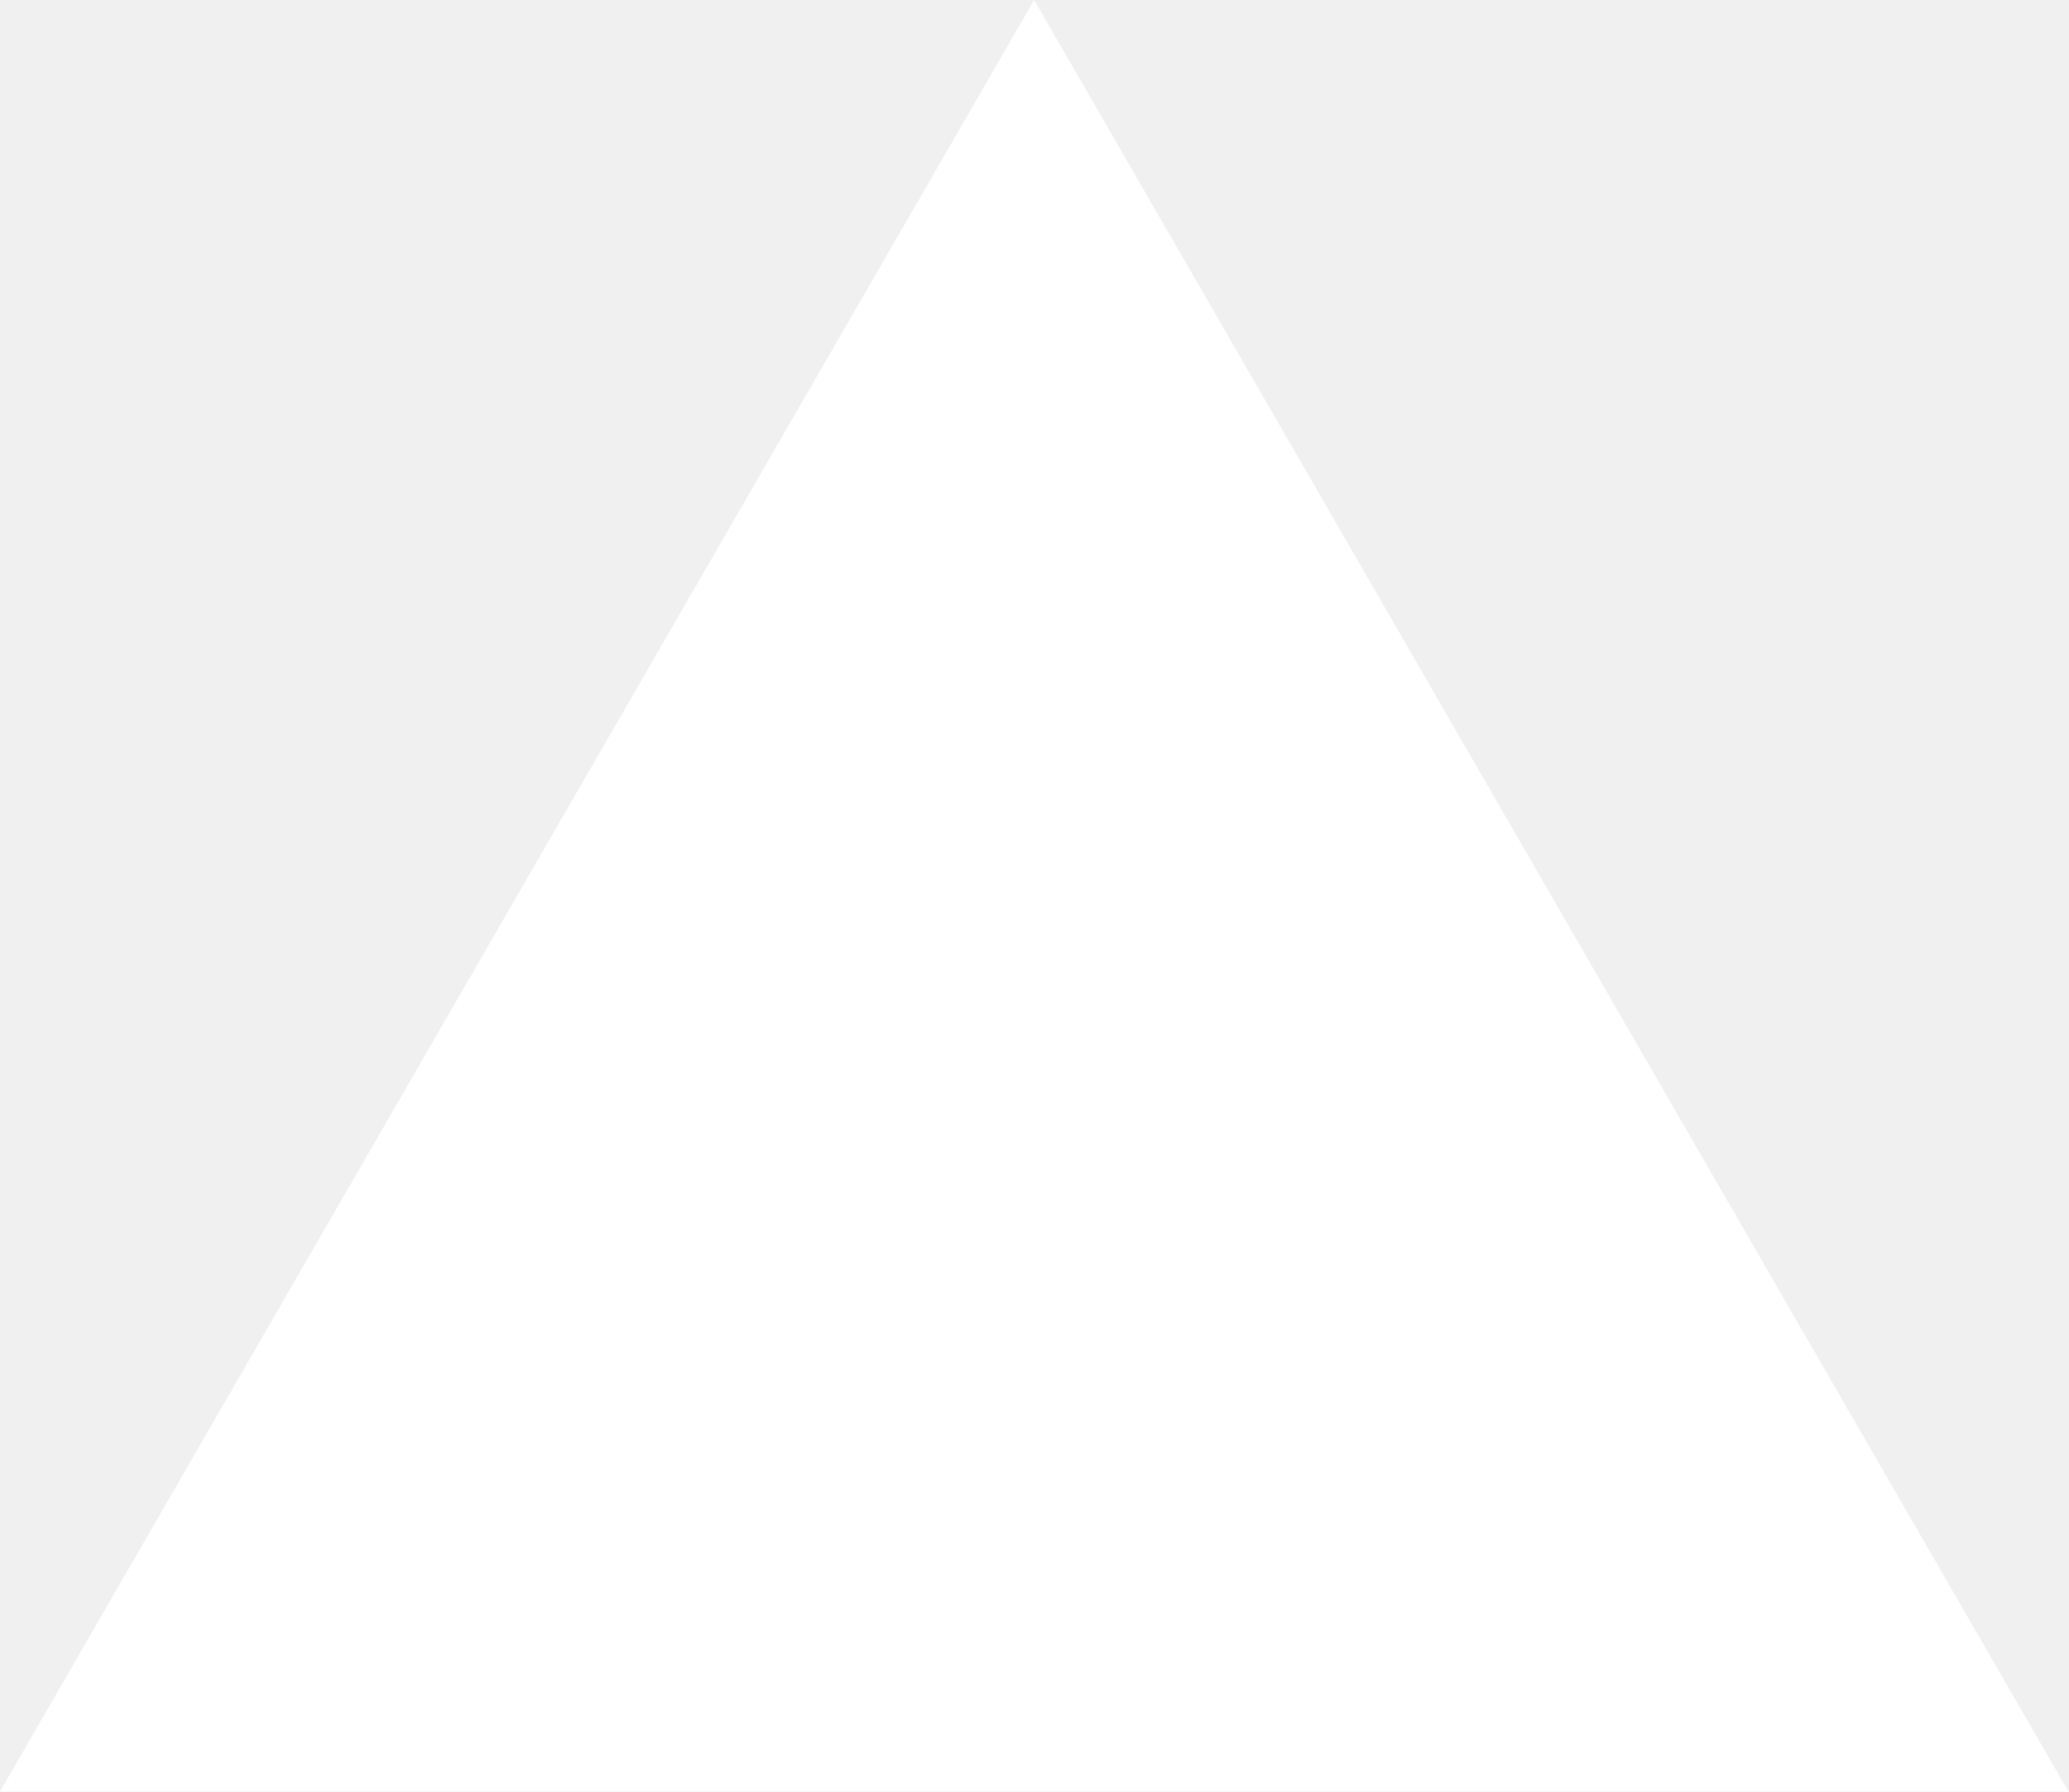
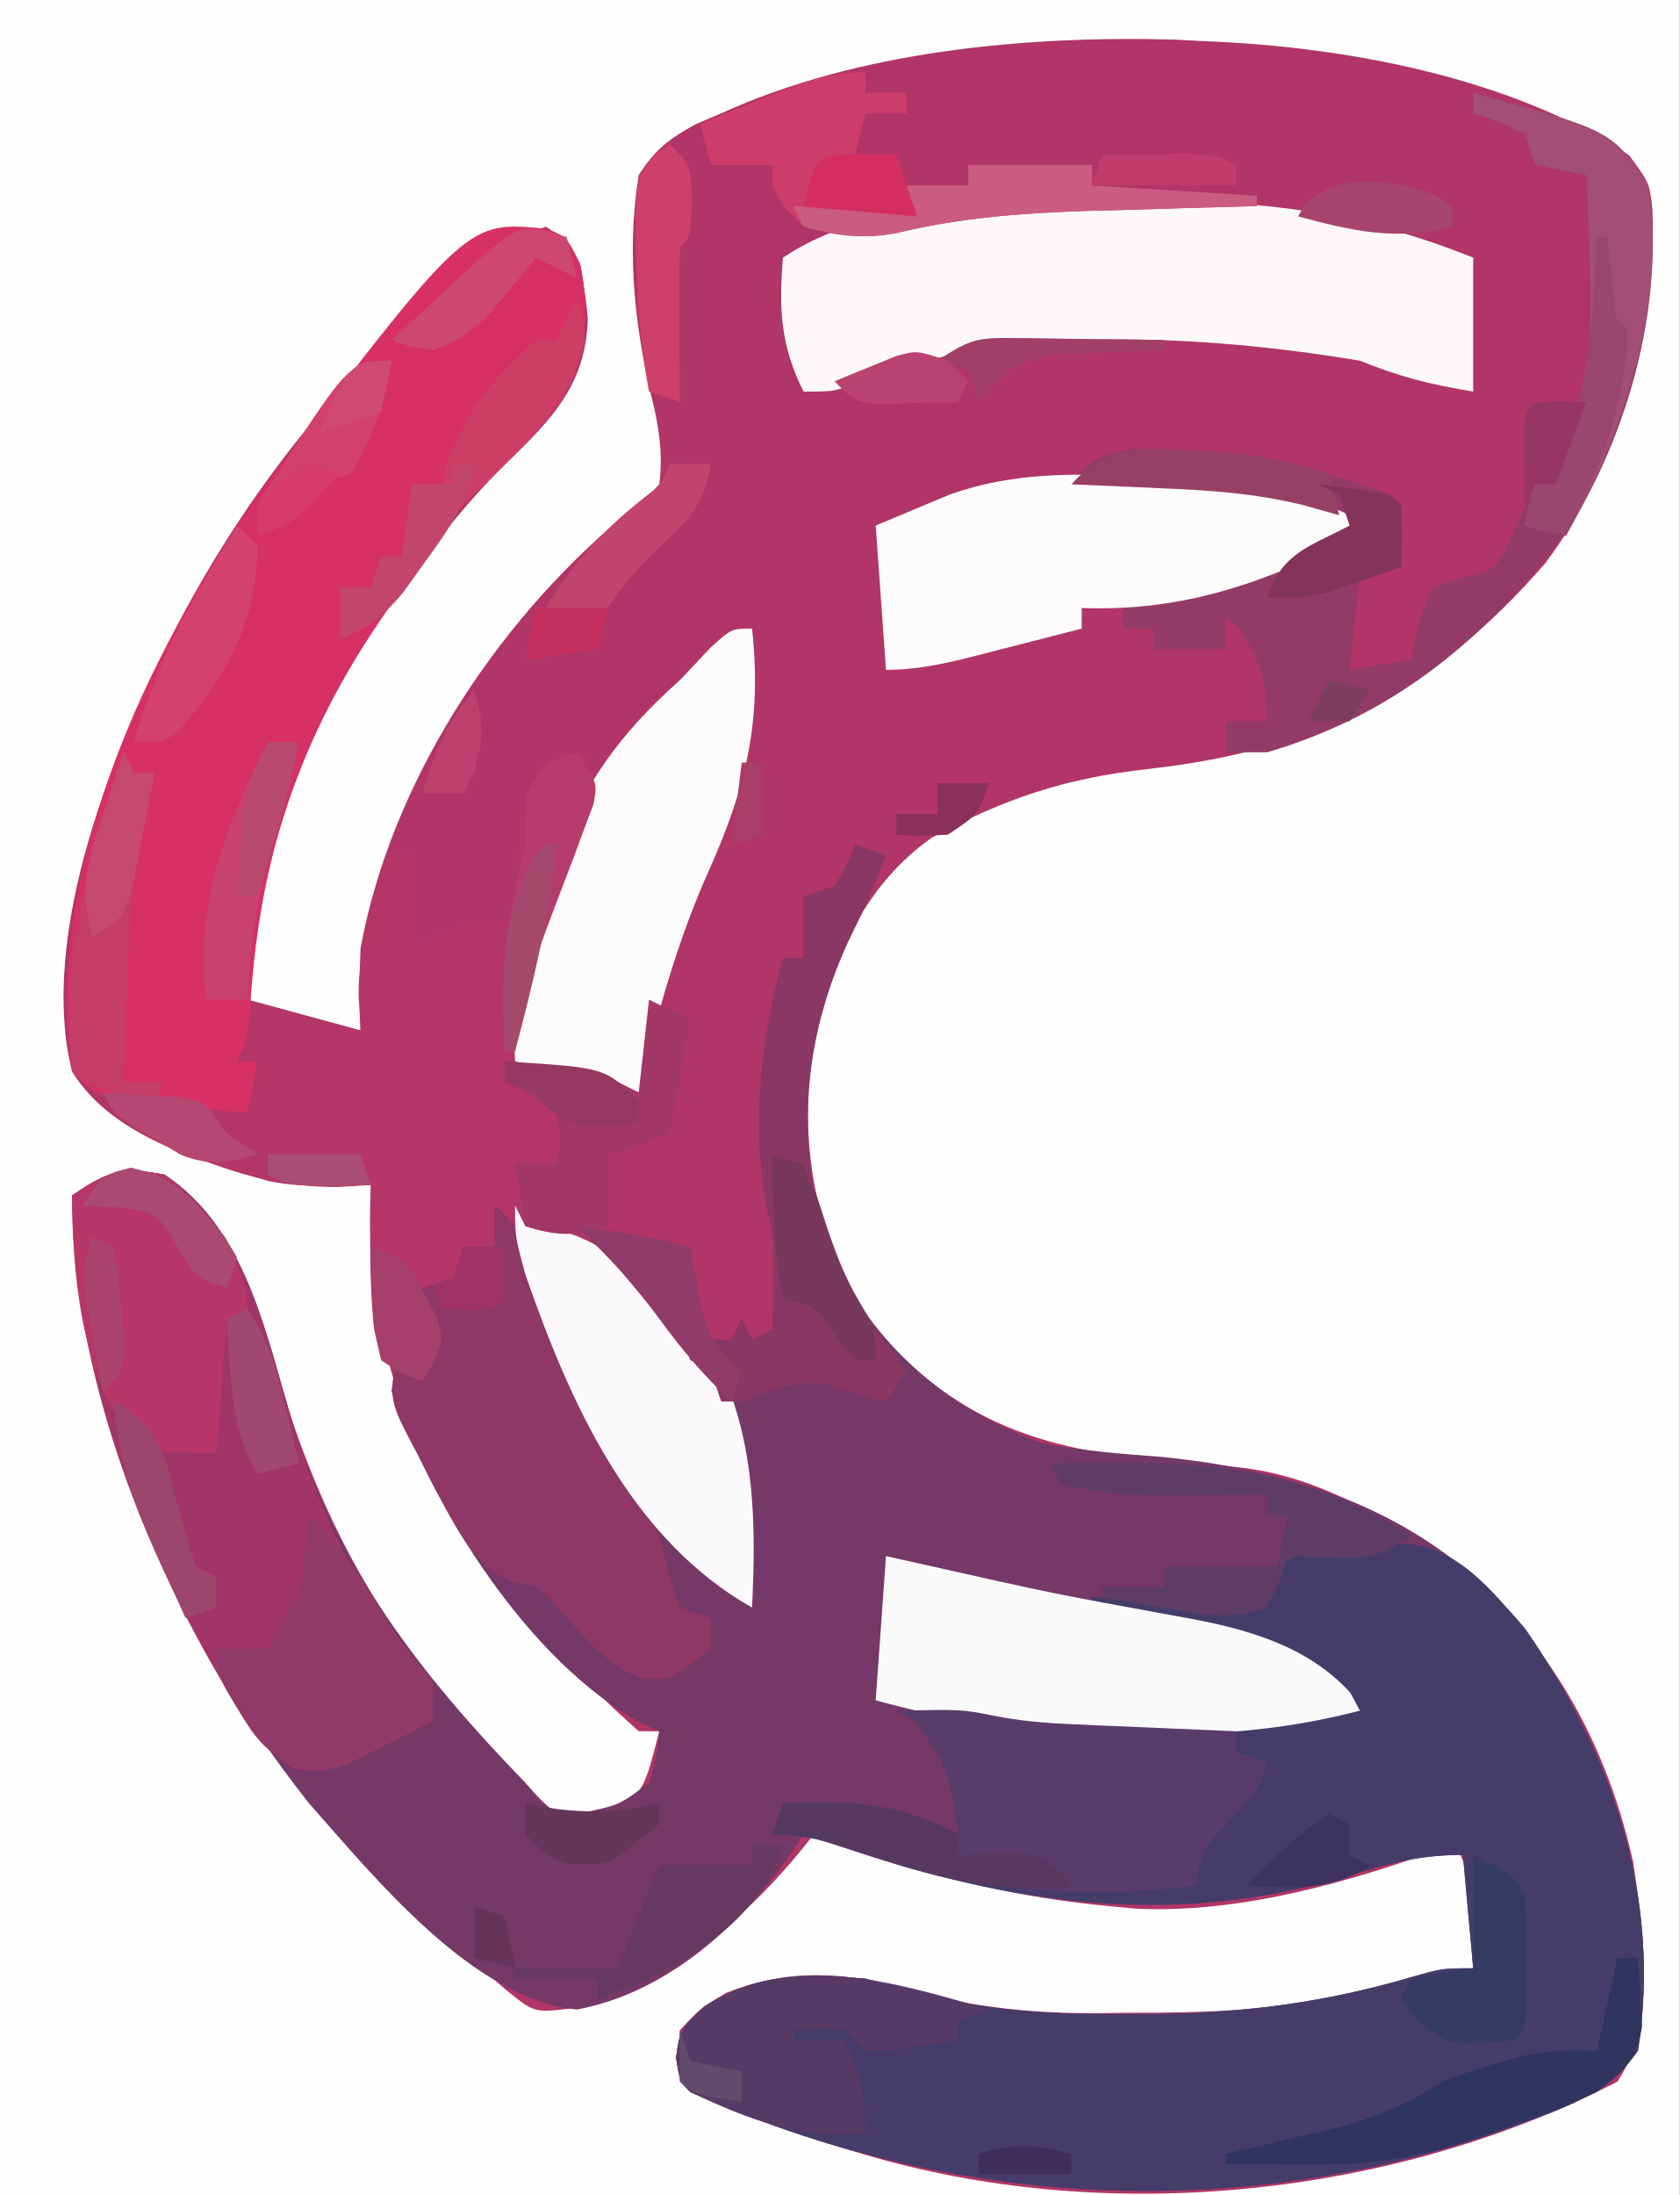
- <svg xmlns="http://www.w3.org/2000/svg" fill="none" viewBox="0 0 1155 1000">
-   <path d="m577.3 0 577.4 1000H0z" fill="#fff" />
+ <svg xmlns="http://www.w3.org/2000/svg" version="1.1" width="163" height="213">
+   <path d="M0 0 C53.79 0 107.58 0 163 0 C163 70.29 163 140.58 163 213 C109.21 213 55.42 213 0 213 C0 142.71 0 72.42 0 0 Z " fill="#B13566" transform="translate(0,0)" />
+   <path d="M0 0 C53.79 0 107.58 0 163 0 C163 70.29 163 140.58 163 213 C109.21 213 55.42 213 0 213 C0 142.71 0 72.42 0 0 Z M70 11 C69.176 11.351 68.353 11.701 67.504 12.062 C64.918 13.496 63.591 14.495 62 17 C60.743 24.641 61.675 32.38 63.562 39.852 C64.079 42.386 64.314 44.422 64 47 C62.453 48.676 62.453 48.676 60.25 50.312 C47.982 60.646 37.94 76.037 35 92 C34.935 93.415 34.914 94.833 34.938 96.25 C34.958 97.487 34.979 98.725 35 100 C31.37 99.01 27.74 98.02 24 97 C25.195 81.617 30.43 68.13 40 56 C40.739 54.962 40.739 54.962 41.492 53.902 C44.122 50.214 46.902 47.061 50.188 43.938 C54.161 40.032 56.91 36.733 57.051 30.891 C56.794 27.766 56.387 25.495 54.438 23 C53.963 22.67 53.489 22.34 53 22 C48.531 23.43 45.535 25.888 42.188 29.062 C41.661 29.557 41.134 30.052 40.591 30.561 C31.892 38.816 25.109 47.71 19 58 C18.442 58.933 17.884 59.867 17.309 60.828 C11.02 72.322 3.668 90.713 7 104 C10.915 110.289 19.274 112.603 26.035 114.602 C28.16 115.032 30.084 115.099 32.25 115.062 C34.106 115.032 34.106 115.032 36 115 C35.977 115.606 35.954 116.212 35.93 116.836 C35.525 135.604 43.828 149.045 56.281 162.457 C59.044 165.332 59.044 165.332 62 168 C62.66 168 63.32 168 64 168 C62.538 173.606 62.538 173.606 60.125 175.375 C58 176 58 176 54 176 C52.135 174.402 50.627 172.825 49 171 C47.991 169.96 47.991 169.96 46.961 168.898 C36.997 158.387 30.96 147.047 26.898 133.262 C23.622 122.289 23.622 122.289 16 114 C11.763 113.185 10.599 113.6 7 116 C9.557 148.326 24.816 172.084 49 193 C51.833 195.301 51.833 195.301 55.125 194.938 C65.199 192.5 72.755 186.02 79 178 C80.381 178.507 80.381 178.507 81.789 179.023 C90.461 182.114 98.78 184.171 108 185 C108.775 185.072 109.549 185.144 110.348 185.219 C120.644 185.681 131.441 182.522 141 179 C142.74 180.74 142.372 183.194 142.562 185.562 C142.646 186.574 142.73 187.586 142.816 188.629 C142.877 189.411 142.938 190.194 143 191 C139.667 191.667 136.333 192.333 133 193 C132.303 193.167 131.606 193.334 130.887 193.506 C123.776 195.119 116.899 195.333 109.625 195.312 C108.483 195.329 107.341 195.345 106.164 195.361 C99.303 195.365 93.262 194.608 86.671 192.682 C81.008 191.236 75.934 191.24 70.5 193.375 C67.956 194.906 67.956 194.906 66 197 C65.833 199.584 65.833 199.584 66 202 C71.343 205.069 76.74 206.963 82.625 208.688 C83.353 208.902 84.081 209.116 84.832 209.337 C108.113 215.986 135.444 213.104 157 202 C160.863 196.205 159.489 187.436 158.535 180.73 C155.728 168.058 149.143 156.75 138.115 149.698 C132.06 145.965 126.763 142.975 119.613 142.324 C118.592 142.218 117.57 142.112 116.518 142.002 C114.401 141.794 112.284 141.596 110.166 141.408 C99.507 140.265 91.518 136.855 84.695 128.43 C78.68 119.808 77.509 110.276 79 100 C81.055 92.68 84.082 85.734 90.48 81.27 C97.565 77.456 103.508 75.49 111.473 74.621 C127.85 72.772 139.174 67.115 149.957 54.699 C157.148 45.198 160.842 32.219 160.398 20.344 C160.116 17.761 160.116 17.761 158.125 15.062 C146.688 7.514 130.58 4.521 117 4 C116.019 3.948 115.038 3.897 114.027 3.844 C99.584 3.438 83.239 4.957 70 11 Z " fill="#FEFEFE" transform="translate(0,0)" />
+   <path d="M0 0 C0.99 0.33 1.98 0.66 3 1 C2.004 3.584 0.961 6.077 -0.289 8.551 C-5.014 18.318 -6.108 29.033 -2.5 39.438 C1.917 48.612 8.523 54.449 18 58 C21.9 58.778 25.788 59.081 29.75 59.375 C43.618 60.773 55.721 64.954 65 76 C73.47 88.213 78.294 101.973 76 117 C73.186 121.025 69.173 122.458 64.688 124.062 C63.616 124.447 63.616 124.447 62.523 124.838 C36.657 133.816 8.895 132.161 -16 121 C-17 120 -17 120 -17.375 117.688 C-17 115 -17 115 -14.688 112.75 C-9.577 109.423 -4.908 109.562 1 110 C2.852 110.455 4.693 110.954 6.523 111.488 C13.135 113.198 19.382 113.496 26.188 113.438 C27.36 113.434 28.532 113.431 29.74 113.428 C38.162 113.293 45.867 112.237 53.938 109.875 C57 109 57 109 60 109 C59.67 105.37 59.34 101.74 59 98 C54.904 98 52.085 98.751 48.188 99.938 C29.737 105.551 12.842 102.071 -5 96 C-5.476 96.744 -5.476 96.744 -5.961 97.504 C-10.894 104.686 -18.163 111.356 -27 113 C-37.078 112.043 -46.61 100.199 -53 93 C-66.781 75.589 -74.25 56.133 -76 34 C-72.401 31.6 -71.237 31.185 -67 32 C-59.086 37.276 -57.228 47.391 -54.635 55.937 C-50.279 70.093 -42.15 80.527 -32 91 C-31.459 91.612 -30.917 92.225 -30.359 92.855 C-28.912 94.341 -28.912 94.341 -26 93.812 C-22.851 93.13 -22.851 93.13 -20 91 C-19.27 88.437 -19.27 88.437 -19 86 C-19.857 85.629 -19.857 85.629 -20.73 85.25 C-31.819 79.143 -40.785 64.591 -45 53 C-44.656 50.648 -44.656 50.648 -44 49 C-43.34 49.66 -42.68 50.32 -42 51 C-42 49.68 -42 48.36 -42 47 C-42 45.68 -42 44.36 -42 43 C-41.01 42.67 -40.02 42.34 -39 42 C-38.67 41.01 -38.34 40.02 -38 39 C-37.01 39 -36.02 39 -35 39 C-34.67 37.68 -34.34 36.36 -34 35 C-33.227 36.733 -33.227 36.733 -32.438 38.5 C-32.071 39.315 -31.705 40.129 -31.328 40.969 C-30.328 43.251 -29.365 45.538 -28.422 47.844 C-24.32 57.753 -20.088 66.666 -11 73 C-10.602 65.385 -10.922 58.087 -14 51 C-15.91 48.855 -15.91 48.855 -18 47 C-19.667 45 -21.333 43 -23 41 C-24.315 39.649 -25.642 38.308 -27 37 C-23.252 37.505 -19.674 38.082 -16 39 C-15.505 43.455 -15.505 43.455 -15 48 C-14.01 48 -13.02 48 -12 48 C-11.505 47.01 -11.505 47.01 -11 46 C-10.67 46.66 -10.34 47.32 -10 48 C-9.34 47.67 -8.68 47.34 -8 47 C-7.973 45.604 -7.953 44.208 -7.938 42.812 C-7.926 42.035 -7.914 41.258 -7.902 40.457 C-7.934 37.992 -7.934 37.992 -8.492 35.59 C-10.105 27.364 -9.172 19.01 -7 11 C-6.34 11 -5.68 11 -5 11 C-5 9.02 -5 7.04 -5 5 C-4.01 4.67 -3.02 4.34 -2 4 C-0.791 2 -0.791 2 0 0 Z " fill="#753867" transform="translate(83,82)" />
+   <path d="M0 0 C1.891 0.773 1.891 0.773 3.203 3.398 C4.233 8.453 3.783 12.064 1.391 16.648 C-0.621 19.416 -3.034 21.706 -5.484 24.086 C-9.789 28.299 -12.991 32.644 -16.109 37.773 C-16.612 38.543 -17.115 39.313 -17.633 40.105 C-24.6 51.052 -27.823 61.962 -29.109 74.773 C-25.479 75.763 -21.849 76.753 -18.109 77.773 C-18.171 76.639 -18.233 75.505 -18.297 74.336 C-18.323 69.435 -16.869 65.299 -15.109 60.773 C-14.449 60.773 -13.789 60.773 -13.109 60.773 C-13.109 63.743 -13.109 66.713 -13.109 69.773 C-12.016 69.258 -10.923 68.742 -9.797 68.211 C-6.109 66.773 -6.109 66.773 -3.109 67.773 C-3.06 66.87 -3.011 65.966 -2.961 65.035 C-2.886 63.856 -2.811 62.676 -2.734 61.461 C-2.665 60.289 -2.595 59.117 -2.523 57.91 C-2.109 54.773 -2.109 54.773 -0.109 51.773 C2.016 51.086 2.016 51.086 3.891 50.773 C3.891 51.433 3.891 52.093 3.891 52.773 C4.551 52.773 5.211 52.773 5.891 52.773 C6.117 52.222 6.344 51.67 6.578 51.102 C8.278 48.087 10.439 45.961 12.891 43.523 C13.777 42.631 14.664 41.739 15.578 40.82 C17.891 38.773 17.891 38.773 19.891 38.773 C20.876 47.767 19.297 54.232 15.677 62.294 C12.539 69.322 10.706 76.294 8.891 83.773 C4.601 82.783 0.311 81.793 -4.109 80.773 C-4.109 81.433 -4.109 82.093 -4.109 82.773 C-3.491 82.856 -2.872 82.938 -2.234 83.023 C-0.109 83.773 -0.109 83.773 1.203 85.648 C1.891 87.773 1.891 87.773 0.891 90.773 C-0.429 90.773 -1.749 90.773 -3.109 90.773 C-2.779 92.753 -2.449 94.733 -2.109 96.773 C-0.872 96.804 -0.872 96.804 0.391 96.836 C5.36 98.167 8.455 101.012 11.891 104.773 C13.203 107.648 13.203 107.648 13.891 109.773 C14.881 110.103 15.871 110.433 16.891 110.773 C20.22 118.077 20.261 125.905 19.891 133.773 C6.433 126.139 0.431 109.873 -4.109 95.773 C-4.604 97.258 -4.604 97.258 -5.109 98.773 C-6.099 98.773 -7.089 98.773 -8.109 98.773 C-8.604 100.753 -8.604 100.753 -9.109 102.773 C-10.099 102.773 -11.089 102.773 -12.109 102.773 C-11.449 105.083 -10.789 107.393 -10.109 109.773 C-11.099 110.433 -12.089 111.093 -13.109 111.773 C-16.109 109.773 -16.109 109.773 -16.797 106.773 C-17.289 102.121 -17.194 97.445 -17.109 92.773 C-18.223 92.835 -19.337 92.897 -20.484 92.961 C-29.805 92.928 -37.588 89.093 -44.797 83.453 C-47.551 79.928 -46.786 75.184 -46.407 70.925 C-42.646 43.708 -26.683 18.32 -5.172 1.523 C-2.109 -0.227 -2.109 -0.227 0 0 Z " fill="#B33667" transform="translate(53.10938,22.22656)" />
+   <path d="M0 0 C5.091 0.425 8.258 4.551 11.48 8.207 C19.982 20.377 24.769 34.214 22.48 49.207 C19.667 53.232 15.653 54.665 11.168 56.27 C10.454 56.526 9.739 56.782 9.003 57.045 C-16.863 66.023 -44.625 64.368 -69.52 53.207 C-70.52 52.207 -70.52 52.207 -70.895 49.895 C-70.52 47.207 -70.52 47.207 -68.207 44.957 C-63.097 41.63 -58.427 41.769 -52.52 42.207 C-50.668 42.662 -48.826 43.161 -46.996 43.695 C-40.384 45.405 -34.138 45.703 -27.332 45.645 C-26.16 45.641 -24.987 45.638 -23.779 45.635 C-15.358 45.501 -7.652 44.444 0.418 42.082 C3.48 41.207 3.48 41.207 6.48 41.207 C6.15 37.577 5.82 33.947 5.48 30.207 C1.385 30.207 -1.434 30.958 -5.332 32.145 C-21.728 37.133 -37.206 35.302 -53.278 29.884 C-56.164 28.912 -58.448 28.207 -61.52 28.207 C-61.19 27.217 -60.86 26.227 -60.52 25.207 C-54.002 24.853 -49.344 25.168 -43.52 28.207 C-44.323 22.082 -44.323 22.082 -47.645 17.145 C-48.573 16.68 -48.573 16.68 -49.52 16.207 C-43.128 16.082 -43.128 16.082 -40.122 16.7 C-35.367 17.626 -30.537 17.392 -25.707 17.395 C-24.652 17.407 -23.597 17.419 -22.51 17.432 C-16.481 17.443 -11.291 16.969 -5.52 15.207 C-12.436 8.737 -21.474 7.644 -30.52 6.207 C-30.52 5.877 -30.52 5.547 -30.52 5.207 C-25.062 5.096 -19.904 5.29 -14.52 6.207 C-14.21 5.403 -13.901 4.598 -13.582 3.77 C-11.216 0.829 -10.72 0.787 -7.145 0.395 C-4.758 0.243 -2.384 0.196 0 0 Z " fill="#463C6A" transform="translate(136.5195,149.793)" />
+   <path d="M0 0 C1.891 0.773 1.891 0.773 3.203 3.398 C4.233 8.453 3.783 12.064 1.391 16.648 C-0.621 19.416 -3.034 21.706 -5.484 24.086 C-9.789 28.299 -12.991 32.644 -16.109 37.773 C-16.612 38.543 -17.115 39.313 -17.633 40.105 C-24.822 51.4 -28.059 62.449 -28.828 75.656 C-29.109 78.773 -29.109 78.773 -30.109 80.773 C-29.449 80.773 -28.789 80.773 -28.109 80.773 C-28.439 82.423 -28.769 84.073 -29.109 85.773 C-43.335 84.548 -43.335 84.548 -46.109 81.773 C-48.966 61.383 -38.092 39.41 -26.297 23.461 C-7.716 -0.829 -7.716 -0.829 0 0 Z " fill="#D73064" transform="translate(53.10938,22.22656)" />
+   <path d="M0 0 C7.914 5.276 9.772 15.391 12.365 23.937 C15.146 32.975 19.226 42.226 26 49 C26 50.32 26 51.64 26 53 C24.282 53.897 22.55 54.767 20.812 55.625 C19.368 56.356 19.368 56.356 17.895 57.102 C15 58 15 58 12.418 57.578 C9.076 55.397 7.415 52.526 5.5 49.125 C5.109 48.444 4.718 47.762 4.315 47.061 C-3.228 33.68 -9 17.559 -9 2 C-5.401 -0.4 -4.237 -0.815 0 0 Z " fill="#A23567" transform="translate(16,114)" />
+   <path d="M0 0 C1.314 -0.014 2.628 -0.027 3.981 -0.042 C14.156 0.006 22.811 1.599 32.25 5.375 C32.25 9.665 32.25 13.955 32.25 18.375 C27.829 17.638 25.194 16.954 21.25 15.375 C6.094 12.855 -13.136 11.73 -27.562 17.5 C-29.75 18.375 -29.75 18.375 -32.75 18.375 C-35.006 13.864 -35.156 10.324 -34.75 5.375 C-25.125 -1.041 -11.126 0.054 0 0 Z " fill="#FCF8FA" transform="translate(110.75,19.625)" />
+   <path d="M0 0 C13.456 3.684 13.456 3.684 17 9 C18.779 20.505 14.784 34.644 8 44 C0.454 53.62 -8.144 60.519 -20 64 C-21.32 64 -22.64 64 -24 64 C-24 63.01 -24 62.02 -24 61 C-22.68 61 -21.36 61 -20 61 C-20.325 56.178 -20.325 56.178 -22.562 52.062 C-23.274 51.537 -23.274 51.537 -24 51 C-24 51.99 -24 52.98 -24 54 C-26.31 54 -28.62 54 -31 54 C-31 53.34 -31 52.68 -31 52 C-31.99 52 -32.98 52 -34 52 C-34 51.34 -34 50.68 -34 50 C-32.998 49.758 -31.997 49.515 -30.965 49.266 C-21.013 46.786 -21.013 46.786 -12 42 C-20.764 38.267 -29.612 38.294 -39 38 C-37.159 35.548 -36.221 35.034 -33.137 34.566 C-24.104 34.556 -16.497 35.902 -8 39 C-7 40 -7 40 -6.938 43.062 C-6.958 44.032 -6.979 45.001 -7 46 C-8.98 46.495 -8.98 46.495 -11 47 C-11.33 49.97 -11.66 52.94 -12 56 C-9.03 55.505 -9.03 55.505 -6 55 C-5.794 53.886 -5.588 52.773 -5.375 51.625 C-4.921 50.429 -4.468 49.233 -4 48 C-3.051 47.691 -2.103 47.381 -1.125 47.062 C2.048 46.342 2.048 46.342 3.211 44.148 C3.888 42.707 4.534 41.25 5.141 39.777 C6 38 6 38 8 37 C12.592 28.279 11.264 17.513 11 8 C8.525 7.505 8.525 7.505 6 7 C5.505 5.515 5.505 5.515 5 4 C2.496 2.781 2.496 2.781 0 2 C0 1.34 0 0.68 0 0 Z " fill="#933B66" transform="translate(143,9)" />
+   <path d="M0 0 C3.503 2.718 4.441 6.527 5.812 10.562 C7.905 16.465 10.34 21.6 13.746 26.883 C15.508 29.858 16.245 32.637 17 36 C17.33 36.99 17.66 37.98 18 39 C19.485 39.495 19.485 39.495 21 40 C21 40.99 21 41.98 21 43 C17.025 46.092 17.025 46.092 14.078 45.828 C10.566 44.429 8.508 41.556 6 38.812 C4.184 36.861 4.184 36.861 1.973 36.57 C-2.542 35.265 -4.811 28.867 -7 25 C-10.147 19.144 -10.147 19.144 -9.688 15.562 C-9.461 15.047 -9.234 14.531 -9 14 C-8.34 14.66 -7.68 15.32 -7 16 C-7 14.68 -7 13.36 -7 12 C-7 10.68 -7 9.36 -7 8 C-6.01 7.67 -5.02 7.34 -4 7 C-3.67 6.01 -3.34 5.02 -3 4 C-2.01 4 -1.02 4 0 4 C0 2.68 0 1.36 0 0 Z " fill="#8F3766" transform="translate(48,117)" />
+   <path d="M0 0 C1.349 0.041 1.349 0.041 2.725 0.082 C8.661 0.348 14.289 1.115 19.688 3.75 C20.183 4.74 20.183 4.74 20.688 5.75 C11.539 10.156 3.946 13.116 -6.312 12.75 C-6.312 13.41 -6.312 14.07 -6.312 14.75 C-8.916 15.421 -11.52 16.087 -14.125 16.75 C-15.232 17.036 -15.232 17.036 -16.361 17.328 C-19.418 18.103 -22.146 18.75 -25.312 18.75 C-25.642 14.13 -25.973 9.51 -26.312 4.75 C-24.786 4.111 -23.26 3.471 -21.688 2.812 C-20.829 2.453 -19.97 2.093 -19.086 1.723 C-12.697 -0.518 -6.667 -0.311 0 0 Z " fill="#FDFBFC" transform="translate(111.3125,46.25)" />
+   <path d="M0 0 C0.985 8.993 -0.594 15.459 -4.213 23.521 C-7.336 30.512 -9.254 37.551 -11 45 C-14.96 44.01 -18.92 43.02 -23 42 C-23.39 35.871 -22.078 30.956 -20.062 25.188 C-19.599 23.859 -19.599 23.859 -19.125 22.504 C-16.362 15.09 -12.939 10.292 -7 5 C-6.016 3.963 -5.035 2.923 -4.062 1.875 C-2 0 -2 0 0 0 Z " fill="#FDFAFB" transform="translate(73,61)" />
+   <path d="M0 0 C1.196 0.268 2.393 0.536 3.625 0.812 C16.169 3.632 16.169 3.632 28.812 5.938 C34.854 7.017 40.821 8.622 45.062 13.25 C45.372 13.828 45.681 14.405 46 15 C39 16.821 32.533 17.349 25.312 17.312 C24.262 17.311 23.211 17.31 22.129 17.309 C13.991 17.208 6.878 16.148 -1 14 C-0.67 9.38 -0.34 4.76 0 0 Z " fill="#FBFAFB" transform="translate(86,151)" />
+   <path d="M0 0 C6.375 -0.125 6.375 -0.125 9.421 0.484 C12.01 1.002 14.446 1.203 17.082 1.316 C18.013 1.358 18.945 1.4 19.904 1.443 C20.864 1.483 21.824 1.522 22.812 1.562 C23.792 1.606 24.771 1.649 25.779 1.693 C28.186 1.799 30.593 1.901 33 2 C33 2.66 33 3.32 33 4 C33.99 4.33 34.98 4.66 36 5 C35 8 35 8 32.5 10.438 C30.035 12.964 29.611 13.731 29 17 C15.919 18.473 6.217 17.235 -6.238 12.863 C-8.995 11.851 -8.995 11.851 -12 12 C-11.67 11.01 -11.34 10.02 -11 9 C-4.482 8.646 0.175 8.961 6 12 C5.196 5.875 5.196 5.875 1.875 0.938 C1.256 0.628 0.637 0.319 0 0 Z " fill="#5A3C6B" transform="translate(87,166)" />
+   <path d="M0 0 C0.33 0.66 0.66 1.32 1 2 C1.846 2.062 2.691 2.124 3.562 2.188 C8.544 3.365 11.589 6.266 15 10 C16.312 12.875 16.312 12.875 17 15 C17.99 15.33 18.98 15.66 20 16 C23.33 23.303 23.371 31.132 23 39 C11.17 32.289 5.326 19.134 1 6.688 C0 3 0 3 0 0 Z " fill="#FBF9FB" transform="translate(50,117)" />
+   <path d="M0 0 C0.99 0.33 1.98 0.66 3 1 C2.004 3.584 0.961 6.077 -0.289 8.551 C-4.749 17.77 -5.712 27.014 -3.266 36.996 C-1.312 42.256 1.555 46.598 5 51 C4.34 51.99 3.68 52.98 3 54 C-1 53 -1 53 -2.875 52.312 C-5.925 51.864 -8.148 52.946 -11 54 C-11.66 54 -12.32 54 -13 54 C-13.495 52.515 -13.495 52.515 -14 51 C-15.31 49.643 -16.648 48.314 -18 47 C-19.667 45 -21.333 43 -23 41 C-24.315 39.649 -25.642 38.308 -27 37 C-23.252 37.505 -19.674 38.082 -16 39 C-15.67 41.97 -15.34 44.94 -15 48 C-14.01 48 -13.02 48 -12 48 C-11.67 47.34 -11.34 46.68 -11 46 C-10.67 46.66 -10.34 47.32 -10 48 C-9.01 47.505 -9.01 47.505 -8 47 C-7.973 45.604 -7.953 44.208 -7.938 42.812 C-7.926 42.035 -7.914 41.258 -7.902 40.457 C-7.934 37.992 -7.934 37.992 -8.492 35.59 C-10.105 27.364 -9.172 19.01 -7 11 C-6.34 11 -5.68 11 -5 11 C-5 9.02 -5 7.04 -5 5 C-4.01 4.67 -3.02 4.34 -2 4 C-0.791 2 -0.791 2 0 0 Z " fill="#8B3765" transform="translate(83,82)" />
+   <path d="M0 0 C3.946 3.26 6.608 6.537 7.938 11.5 C7.958 12.325 7.979 13.15 8 14 C7.34 14 6.68 14 6 14 C5.67 18.29 5.34 22.58 5 27 C-1 27 -1 27 -3.688 24.938 C-8.15 18.963 -9 9.199 -9 2 C-5.401 -0.4 -4.237 -0.815 0 0 Z " fill="#B63668" transform="translate(16,114)" />
+   <path d="M0 0 C0 0.66 0 1.32 0 2 C1.32 2 2.64 2 4 2 C4 2.66 4 3.32 4 4 C2.68 4 1.36 4 0 4 C-0.33 5.32 -0.66 6.64 -1 8 C0.32 8 1.64 8 3 8 C3 8.99 3 9.98 3 11 C5.31 11 7.62 11 10 11 C10 10.34 10 9.68 10 9 C13.96 9 17.92 9 22 9 C22 9.66 22 10.32 22 11 C27.28 11.33 32.56 11.66 38 12 C38 12.33 38 12.66 38 13 C36.852 13.03 36.852 13.03 35.68 13.06 C32.161 13.156 28.643 13.266 25.125 13.375 C23.921 13.406 22.717 13.437 21.477 13.469 C15.171 13.674 9.219 14.12 3.075 15.597 C-0.197 16.233 -2.82 15.909 -6 15 C-7.938 13.062 -7.938 13.062 -9 11 C-9 10.34 -9 9.68 -9 9 C-10.98 9 -12.96 9 -15 9 C-15.33 7.68 -15.66 6.36 -16 5 C-14.418 4.351 -12.834 3.706 -11.25 3.062 C-10.368 2.703 -9.487 2.343 -8.578 1.973 C-5.682 0.88 -3.105 0 0 0 Z " fill="#CD3D6B" transform="translate(84,7)" />
+   <path d="M0 0 C2.793 2.519 4.595 5.372 6.562 8.562 C8.987 12.514 8.987 12.514 12 16 C12 17.32 12 18.64 12 20 C10.282 20.897 8.55 21.767 6.812 22.625 C5.85 23.112 4.887 23.6 3.895 24.102 C1 25 1 25 -1.688 24.398 C-4.262 22.842 -5.315 21.586 -6.812 19 C-7.231 18.299 -7.65 17.598 -8.082 16.875 C-9 15 -9 15 -9 13 C-7.35 13 -5.7 13 -4 13 C-3.691 12.361 -3.381 11.721 -3.062 11.062 C-2 9 -2 9 -1 8 C-0.769 6.653 -0.588 5.296 -0.438 3.938 C-0.293 2.638 -0.149 1.339 0 0 Z " fill="#913A68" transform="translate(30,147)" />
+   <path d="M0 0 C-0.99 0.33 -1.98 0.66 -3 1 C-3 1.66 -3 2.32 -3 3 C-4.456 3.222 -5.915 3.427 -7.375 3.625 C-8.187 3.741 -8.999 3.857 -9.836 3.977 C-10.55 3.984 -11.264 3.992 -12 4 C-12.66 3.34 -13.32 2.68 -14 2 C-16.584 1.833 -16.584 1.833 -19 2 C-19 2.33 -19 2.66 -19 3 C-17.35 3 -15.7 3 -14 3 C-12.502 6.371 -12 8.204 -12 12 C-18.407 12.557 -23.237 10.749 -29 8 C-30 7 -30 7 -30.375 4.688 C-30 2 -30 2 -27.688 -0.25 C-19.184 -5.787 -9.063 -2.616 0 0 Z " fill="#583A66" transform="translate(96,195)" />
+   <path d="M0 0 C13.456 3.684 13.456 3.684 17 9 C18.773 20.465 14.635 33.139 9 43 C7.68 42.67 6.36 42.34 5 42 C5.375 40.062 5.375 40.062 6 38 C6.99 37.505 6.99 37.505 8 37 C12.592 28.279 11.264 17.513 11 8 C9.35 7.67 7.7 7.34 6 7 C5.67 6.01 5.34 5.02 5 4 C2.496 2.781 2.496 2.781 0 2 C0 1.34 0 0.68 0 0 Z " fill="#A34E74" transform="translate(143,9)" />
+   <path d="M0 0 C0.66 0 1.32 0 2 0 C2.109 1.415 2.186 2.832 2.25 4.25 C2.296 5.039 2.343 5.828 2.391 6.641 C1.835 9.997 0.694 10.937 -2 13 C-4.601 14.264 -7.271 15.236 -10 16.188 C-11.067 16.577 -11.067 16.577 -12.156 16.975 C-18.489 19.261 -23.527 20.14 -30.25 20.062 C-30.995 20.058 -31.74 20.053 -32.508 20.049 C-34.339 20.037 -36.169 20.019 -38 20 C-38 19.67 -38 19.34 -38 19 C-36.903 18.746 -35.806 18.492 -34.676 18.23 C-33.221 17.883 -31.767 17.536 -30.312 17.188 C-29.591 17.022 -28.87 16.856 -28.127 16.686 C-23.897 15.662 -20.697 14.368 -17 12 C-14.5 11.051 -14.5 11.051 -12 10.312 C-11.175 10.061 -10.35 9.81 -9.5 9.551 C-6.922 8.983 -4.631 8.901 -2 9 C-1.34 6.03 -0.68 3.06 0 0 Z " fill="#2F355E" transform="translate(157,190)" />
+   <path d="M0 0 C1.32 0.66 2.64 1.32 4 2 C3.34 5.63 2.68 9.26 2 13 C0.02 13.66 -1.96 14.32 -4 15 C-4 17.31 -4 19.62 -4 22 C-7.053 22.981 -8.947 22.981 -12 22 C-12.33 20.02 -12.66 18.04 -13 16 C-11.68 16 -10.36 16 -9 16 C-8.582 13.627 -8.582 13.627 -9 11 C-11.445 9.283 -11.445 9.283 -14 8 C-14 7.34 -14 6.68 -14 6 C-12.582 6.115 -11.166 6.243 -9.75 6.375 C-8.961 6.445 -8.172 6.514 -7.359 6.586 C-5 7 -5 7 -1 9 C-0.67 6.03 -0.34 3.06 0 0 Z " fill="#A13866" transform="translate(63,97)" />
+   <path d="M0 0 C13.314 -0.275 23.383 -0.195 35 7 C31.796 9.136 30.981 9.231 27.312 9.125 C26.504 9.107 25.696 9.089 24.863 9.07 C23.941 9.036 23.941 9.036 23 9 C22.732 9.804 22.464 10.609 22.188 11.438 C21.796 12.283 21.404 13.129 21 14 C17.322 15.226 15.118 14.703 11.312 14.062 C10.133 13.868 8.954 13.673 7.738 13.473 C6.835 13.317 5.931 13.161 5 13 C5 12.67 5 12.34 5 12 C6.98 12 8.96 12 11 12 C11 11.34 11 10.68 11 10 C14.63 10 18.26 10 22 10 C22.33 8.35 22.66 6.7 23 5 C22.34 5 21.68 5 21 5 C21 4.34 21 3.68 21 3 C20.394 3.012 19.788 3.023 19.164 3.035 C6.472 3.172 6.472 3.172 1 2 C0.67 1.34 0.34 0.68 0 0 Z " fill="#5F3C66" transform="translate(102,142)" />
+   <path d="M0 0 C1.11 3.381 0.994 4.017 -0.312 7.625 C-2.859 12.407 -6.641 15.764 -10.531 19.465 C-13.442 22.454 -15.557 25.594 -17.648 29.188 C-19.21 31.282 -20.606 32.022 -23 33 C-23 31.35 -23 29.7 -23 28 C-22.01 28 -21.02 28 -20 28 C-19.67 27.01 -19.34 26.02 -19 25 C-18.34 25 -17.68 25 -17 25 C-16.67 22.69 -16.34 20.38 -16 18 C-15.01 18 -14.02 18 -13 18 C-12.876 17.196 -12.876 17.196 -12.75 16.375 C-11.189 11.433 -7.882 7.365 -4 4 C-3.34 4 -2.68 4 -2 4 C-1.34 2.68 -0.68 1.36 0 0 Z " fill="#CD3E67" transform="translate(56,29)" />
+   <path d="M0 0 C0.33 0.66 0.66 1.32 1 2 C1.66 2 2.32 2 3 2 C2.683 3.257 2.366 4.514 2.039 5.809 C0.837 11.219 0.56 16.537 0.375 22.062 C0.336 23.023 0.298 23.984 0.258 24.975 C0.165 27.316 0.079 29.658 0 32 C1.32 32 2.64 32 4 32 C3.67 32.66 3.34 33.32 3 34 C-3.875 32.125 -3.875 32.125 -5 31 C-6.301 20.018 -3.254 10.353 0 0 Z " fill="#C43E67" transform="translate(12,73)" />
+   <path d="M0 0 C4 2 4 2 5 4 C5.097 6.186 5.13 8.375 5.125 10.562 C5.128 11.739 5.13 12.916 5.133 14.129 C5 17 5 17 4 18 C-2.278 18.592 -2.278 18.592 -5.438 16 C-5.953 15.34 -6.469 14.68 -7 14 C-6.67 13.34 -6.34 12.68 -6 12 C-2.938 11.375 -2.938 11.375 0 11 C0 7.37 0 3.74 0 0 Z " fill="#363B64" transform="translate(143,180)" />
+   <path d="M0 0 C0.99 0 1.98 0 3 0 C0.878 6.533 -4.184 10.023 -10.148 13.113 C-11.742 13.8 -13.368 14.41 -15 15 C-15 14.34 -15 13.68 -15 13 C-17.64 13 -20.28 13 -23 13 C-23 12.67 -23 12.34 -23 12 C-19.7 12 -16.4 12 -13 12 C-12.711 11.278 -12.422 10.556 -12.125 9.812 C-11.083 7.208 -10.042 4.604 -9 2 C-6.03 2 -3.06 2 0 2 C0 1.34 0 0.68 0 0 Z " fill="#663961" transform="translate(73,179)" />
+   <path d="M0 0 C3.96 0 7.92 0 12 0 C12 0.66 12 1.32 12 2 C17.28 2.33 22.56 2.66 28 3 C28 3.33 28 3.66 28 4 C26.852 4.03 26.852 4.03 25.68 4.06 C22.161 4.156 18.643 4.266 15.125 4.375 C13.921 4.406 12.717 4.437 11.477 4.469 C5.172 4.674 -0.773 5.119 -6.912 6.609 C-10.215 7.228 -12.756 6.828 -16 6 C-16.33 5.34 -16.66 4.68 -17 4 C-13.04 4.33 -9.08 4.66 -5 5 C-5.33 4.01 -5.66 3.02 -6 2 C-4.02 2 -2.04 2 0 2 C0 1.34 0 0.68 0 0 Z " fill="#CA5B81" transform="translate(94,16)" />
+   <path d="M0 0 C6.518 -0.354 11.175 -0.039 17 3 C17 3.66 17 4.32 17 5 C18.258 4.938 19.516 4.876 20.812 4.812 C23.621 4.674 24.59 4.648 26.762 6.512 C27.17 7.003 27.579 7.494 28 8 C19.8 8.887 13.083 6.703 5.441 4.094 C2.125 2.849 2.125 2.849 -1 3 C-0.67 2.01 -0.34 1.02 0 0 Z " fill="#573960" transform="translate(76,175)" />
+   <path d="M0 0 C0.99 0 1.98 0 3 0 C2.387 3.333 1.563 6.472 0.5 9.688 C-1.065 14.765 -1.674 19.71 -2 25 C-3.32 25 -4.64 25 -6 25 C-7.066 15.323 -4.157 8.476 0 0 Z " fill="#C7426E" transform="translate(26,72)" />
+   <path d="M0 0 C2 3 2 3 1.6 5.081 C1.303 5.865 1.006 6.649 0.699 7.457 C0.223 8.755 0.223 8.755 -0.264 10.08 C-0.61 10.982 -0.956 11.883 -1.312 12.812 C-4.338 20.72 -4.338 20.72 -6 29 C-6.33 29 -6.66 29 -7 29 C-7.213 21.9 -6.918 15.832 -5 9 C-5 8.072 -5 7.144 -5 6.188 C-5 4 -5 4 -3 1 C-2.01 0.67 -1.02 0.34 0 0 Z " fill="#B63D6B" transform="translate(56,73)" />
+   <path d="M0 0 C0.66 0.66 1.32 1.32 2 2 C1.874 9.33 -0.772 14.217 -5.477 19.73 C-7 21 -7 21 -10 21 C-7.801 13.24 -4.228 6.845 0 0 Z " fill="#D2426D" transform="translate(23,51)" />
+   <path d="M0 0 C2 2 2 2 2.188 5.562 C2 9 2 9 1 10 C0.927 12.53 0.908 15.033 0.938 17.562 C0.942 18.273 0.947 18.984 0.951 19.717 C0.963 21.478 0.981 23.239 1 25 C0.01 24.67 -0.98 24.34 -2 24 C-2.883 19.406 -3.194 14.989 -3.25 10.312 C-3.276 9.009 -3.302 7.706 -3.328 6.363 C-3 3 -3 3 -1.484 1.043 C-0.995 0.699 -0.505 0.355 0 0 Z " fill="#CD406A" transform="translate(65,14)" />
+   <path d="M0 0 C0.33 0 0.66 0 1 0 C1.228 2.051 1.456 4.102 1.684 6.152 C1.819 8.011 1.819 8.011 3 9 C2.755 16.59 0.409 22.271 -3 29 C-4.32 28.67 -5.64 28.34 -7 28 C-6.625 26.062 -6.625 26.062 -6 24 C-5.34 23.67 -4.68 23.34 -4 23 C-0.747 15.716 -0.357 7.858 0 0 Z " fill="#99476E" transform="translate(155,23)" />
+   <path d="M0 0 C0.99 0.33 1.98 0.66 3 1 C4.062 3.328 4.062 3.328 5 6.25 C5.996 9.322 6.943 11.906 8.625 14.672 C10 17 10 17 10 20 C9.34 20 8.68 20 8 20 C7.361 19.196 6.721 18.391 6.062 17.562 C4.19 14.763 4.19 14.763 1 14 C0.047 9.237 -0.083 4.833 0 0 Z " fill="#78385B" transform="translate(75,112)" />
+   <path d="M0 0 C1.32 0 2.64 0 4 0 C3.428 3.562 2.179 5.131 -0.438 7.562 C-2.695 9.679 -4.26 11.39 -6 14 C-9.125 14.188 -9.125 14.188 -12 14 C-9.349 9.547 -6.542 6.526 -2.488 3.297 C-0.866 2.049 -0.866 2.049 0 0 Z " fill="#C0446E" transform="translate(65,45)" />
+   <path d="M0 0 C4.117 0.277 7.624 0.984 11.543 2.238 C11.873 3.558 12.203 4.878 12.543 6.238 C11.419 5.921 10.295 5.604 9.137 5.277 C4.443 4.104 -0.137 3.802 -4.957 3.613 C-5.779 3.575 -6.602 3.536 -7.449 3.496 C-9.452 3.403 -11.454 3.32 -13.457 3.238 C-9.611 -1.106 -5.527 -0.109 0 0 Z " fill="#964164" transform="translate(117.457,43.76172)" />
+   <path d="M0 0 C3.729 0.502 7.361 1.042 11 2 C11.11 2.615 11.219 3.23 11.332 3.863 C11.491 4.672 11.649 5.48 11.812 6.312 C11.963 7.113 12.114 7.914 12.27 8.738 C13.076 11.234 14.021 12.324 16 14 C15.67 14.99 15.34 15.98 15 17 C12.351 14.555 10.183 11.961 8.062 9.062 C5.604 5.716 3.021 2.844 0 0 Z " fill="#913B69" transform="translate(56,119)" />
+   <path d="M0 0 C6.875 0.875 6.875 0.875 8 2 C8.041 4 8.043 6 8 8 C6.586 8.508 5.169 9.006 3.75 9.5 C2.961 9.778 2.172 10.057 1.359 10.344 C-1 11 -1 11 -5 11 C-3.536 6.608 -1.022 6.121 3 4 C2.67 3.01 2.34 2.02 2 1 C1.34 0.67 0.68 0.34 0 0 Z " fill="#843359" transform="translate(128,47)" />
+   <path d="M0 0 C0.33 1.32 0.66 2.64 1 4 C-0.32 3.34 -1.64 2.68 -3 2 C-3.58 2.723 -3.58 2.723 -4.172 3.461 C-4.693 4.093 -5.213 4.724 -5.75 5.375 C-6.26 6.001 -6.771 6.628 -7.297 7.273 C-9.143 9.145 -10.518 10.138 -13 11 C-15.25 10.625 -15.25 10.625 -17 10 C-15.211 8.351 -13.419 6.706 -11.625 5.062 C-10.863 4.36 -10.863 4.36 -10.086 3.643 C-4.595 -1.379 -4.595 -1.379 0 0 Z " fill="#CD4871" transform="translate(55,23)" />
+   <path d="M0 0 C0.66 0 1.32 0 2 0 C1.38 3.905 -0.514 6.461 -2.812 9.625 C-3.5 10.587 -4.187 11.548 -4.895 12.539 C-6.883 14.863 -8.184 15.924 -11 17 C-11 15.35 -11 13.7 -11 12 C-10.01 12 -9.02 12 -8 12 C-7.67 11.01 -7.34 10.02 -7 9 C-6.34 9 -5.68 9 -5 9 C-4.67 6.69 -4.34 4.38 -4 2 C-2.68 2 -1.36 2 0 2 C0 1.34 0 0.68 0 0 Z " fill="#C2466B" transform="translate(44,45)" />
+   <path d="M0 0 C2.11 3.166 2.756 5.512 3.625 9.188 C3.885 10.274 4.146 11.361 4.414 12.48 C4.607 13.312 4.801 14.143 5 15 C3.68 15.33 2.36 15.66 1 16 C-0.913 12.734 -1.357 10.006 -1.625 6.25 C-1.7 5.265 -1.775 4.28 -1.852 3.266 C-1.901 2.518 -1.95 1.77 -2 1 C-1.34 0.67 -0.68 0.34 0 0 Z " fill="#A1486F" transform="translate(24,127)" />
+   <path d="M0 0 C2.996 1.742 3.928 2.812 5.195 6.102 C5.656 7.846 5.656 7.846 6.125 9.625 C6.697 11.765 7.31 13.895 8 16 C8.66 16.33 9.32 16.66 10 17 C10 17.99 10 18.98 10 20 C9.01 20.33 8.02 20.66 7 21 C6.01 18.817 5.033 16.629 4.062 14.438 C3.785 13.828 3.507 13.219 3.221 12.592 C1.364 8.364 0.467 4.597 0 0 Z " fill="#9C466C" transform="translate(11,136)" />
+   <path d="M0 0 C4.514 0.937 6.16 3.229 9.09 6.645 C9.493 7.319 9.897 7.993 10.312 8.688 C9.982 9.678 9.652 10.668 9.312 11.688 C6.312 10.688 6.312 10.688 4.562 7.688 C2.536 4.316 2.536 4.316 -1.438 3.812 C-3.046 3.751 -3.046 3.751 -4.688 3.688 C-2.688 0.688 -2.688 0.688 0 0 Z " fill="#AB4A70" transform="translate(12.6875,113.3125)" />
+   <path d="M0 0 C-0.608 4.136 -1.748 7.461 -4 11 C-6.438 11.75 -6.438 11.75 -9 12 C-10.349 12.634 -11.686 13.297 -13 14 C-4.124 0 -4.124 0 0 0 Z " fill="#D1416C" transform="translate(38,35)" />
+   <path d="M0 0 C0.33 0.66 0.66 1.32 1 2 C1.66 2 2.32 2 3 2 C2.578 4.295 2.137 6.586 1.688 8.875 C1.444 10.151 1.2 11.427 0.949 12.742 C0 16 0 16 -3 18 C-4.348 13.498 -3.53 10.589 -2.062 6.188 C-1.682 5.026 -1.302 3.865 -0.91 2.668 C-0.61 1.788 -0.309 0.907 0 0 Z " fill="#C6496F" transform="translate(12,73)" />
+   <path d="M0 0 C1.134 0.021 2.269 0.041 3.438 0.062 C4.098 2.042 4.758 4.022 5.438 6.062 C1.808 5.732 -1.823 5.402 -5.562 5.062 C-4.316 0.076 -4.316 0.076 0 0 Z " fill="#D52F61" transform="translate(83.5625,14.9375)" />
+   <path d="M0 0 C3.477 1.159 3.716 1.683 5.312 4.812 C5.68 5.5 6.047 6.187 6.426 6.895 C7 9 7 9 6.105 11.262 C5.741 11.835 5.376 12.409 5 13 C3.047 12.352 3.047 12.352 1 11 C0.391 8.398 0.391 8.398 0.25 5.375 C0.193 4.372 0.137 3.369 0.078 2.336 C0.052 1.565 0.027 0.794 0 0 Z " fill="#A5406A" transform="translate(36,121)" />
+   <path d="M0 0 C0.773 0.495 0.773 0.495 1.562 1 C1.562 1.66 1.562 2.32 1.562 3 C-3.899 4.4 -8.13 3.427 -13.438 2 C-11.13 -2.615 -4.137 -1.697 0 0 Z " fill="#A7456C" transform="translate(139.4375,19)" />
+   <path d="M0 0 C1.031 0.186 2.062 0.371 3.125 0.562 C6.761 0.973 9.454 0.778 13 0 C13 0.66 13 1.32 13 2 C8.028 6.047 8.028 6.047 4.25 5.875 C2 5 2 5 0 3 C0 2.01 0 1.02 0 0 Z " fill="#64365A" transform="translate(51,175)" />
+   <path d="M0 0 C1.626 0.087 3.251 0.195 4.875 0.312 C5.78 0.371 6.685 0.429 7.617 0.488 C10 1 10 1 12 4 C12.99 4.66 13.98 5.32 15 6 C12.057 6.861 10.484 7.185 7.578 6.074 C6.426 5.388 6.426 5.388 5.25 4.688 C4.082 4.013 4.082 4.013 2.891 3.324 C1 2 1 2 0 0 Z " fill="#B44870" transform="translate(10,106)" />
+   <path d="M0 0 C9.883 0.612 9.883 0.612 13 4 C13 4.66 13 5.32 13 6 C6.451 6.371 6.451 6.371 4.25 4.562 C3.837 4.047 3.425 3.531 3 3 C2.01 2.67 1.02 2.34 0 2 C0 1.34 0 0.68 0 0 Z " fill="#963860" transform="translate(49,103)" />
+   <path d="M0 0 C0.66 0.33 1.32 0.66 2 1 C2 1.99 2 2.98 2 4 C2.66 4.33 3.32 4.66 4 5 C0.1 7.6 -3.474 7.151 -8 7 C-5.422 4.352 -3.084 2.056 0 0 Z " fill="#3C345F" transform="translate(129,176)" />
+   <path d="M0 0 C0.33 0 0.66 0 1 0 C0.34 6.86 -1.236 13.344 -3 20 C-3.33 20 -3.66 20 -4 20 C-4.314 12.919 -4.491 7.284 -1 1 C-0.67 0.67 -0.34 0.34 0 0 Z " fill="#A64A6C" transform="translate(53,82)" />
+   <path d="M0 0 C0.99 0 1.98 0 3 0 C2.347 3.517 1.486 6.893 0.438 10.312 C0.168 11.196 -0.101 12.079 -0.379 12.988 C-0.584 13.652 -0.789 14.316 -1 15 C-1.66 15 -2.32 15 -3 15 C-2.221 4.442 -2.221 4.442 0 0 Z " fill="#B84970" transform="translate(26,72)" />
+   <path d="M0 0 C1.271 0.01 1.271 0.01 2.568 0.02 C3.89 0.045 3.89 0.045 5.238 0.07 C6.577 0.084 6.577 0.084 7.943 0.098 C10.146 0.121 12.348 0.154 14.551 0.195 C14.551 0.525 14.551 0.855 14.551 1.195 C13.104 1.234 13.104 1.234 11.629 1.273 C10.366 1.33 9.102 1.387 7.801 1.445 C5.921 1.515 5.921 1.515 4.004 1.586 C0.146 2.267 -1.058 3.177 -3.449 6.195 C-3.779 5.205 -4.109 4.215 -4.449 3.195 C-5.439 2.865 -6.429 2.535 -7.449 2.195 C-4.296 0.093 -3.588 -0.048 0 0 Z " fill="#A23F65" transform="translate(98.44922,32.80469)" />
+   <path d="M0 0 C1.792 -0.027 3.583 -0.046 5.375 -0.062 C6.373 -0.074 7.37 -0.086 8.398 -0.098 C11 0 11 0 13 1 C13 1.66 13 2.32 13 3 C8.38 3 3.76 3 -1 3 C-0.67 2.01 -0.34 1.02 0 0 Z " fill="#C03C6B" transform="translate(107,15)" />
+   <path d="M0 0 C0.66 0.66 1.32 1.32 2 2 C1.67 2.66 1.34 3.32 1 4 C-0.625 4.054 -2.25 4.093 -3.875 4.125 C-4.78 4.148 -5.685 4.171 -6.617 4.195 C-9 4 -9 4 -11 2 C-9.734 1.468 -8.462 0.95 -7.188 0.438 C-6.48 0.147 -5.772 -0.143 -5.043 -0.441 C-3 -1 -3 -1 0 0 Z " fill="#B9436E" transform="translate(92,35)" />
+   <path d="M0 0 C1.207 0.031 1.207 0.031 2.438 0.062 C1.448 2.703 0.458 5.343 -0.562 8.062 C-1.222 8.062 -1.883 8.062 -2.562 8.062 C-2.893 8.723 -3.223 9.383 -3.562 10.062 C-3.589 8.583 -3.609 7.104 -3.625 5.625 C-3.637 4.801 -3.648 3.978 -3.66 3.129 C-3.513 0.024 -3.126 0.076 0 0 Z " fill="#973665" transform="translate(151.5625,38.9375)" />
+   <path d="M0 0 C2.31 0 4.62 0 7 0 C6.67 1.32 6.34 2.64 6 4 C3.69 4.33 1.38 4.66 -1 5 C-0.67 3.35 -0.34 1.7 0 0 Z " fill="#C53060" transform="translate(52,59)" />
+   <path d="M0 0 C0.66 0.33 1.32 0.66 2 1 C2.484 3.652 2.484 3.652 2.75 6.938 C2.848 8.019 2.946 9.101 3.047 10.215 C3 13 3 13 1 15 C0.637 13.064 0.285 11.126 -0.062 9.188 C-0.26 8.109 -0.457 7.03 -0.66 5.918 C-1 3 -1 3 0 0 Z " fill="#AB446B" transform="translate(9,120)" />
+   <path d="M0 0 C1.107 3.322 0.851 4.683 0 8 C-0.33 8.66 -0.66 9.32 -1 10 C-2.32 10 -3.64 10 -5 10 C-3.844 6.088 -2.645 3.125 0 0 Z " fill="#BE416D" transform="translate(46,67)" />
+   <path d="M0 0 C1.32 0 2.64 0 4 0 C4.043 1.666 4.041 3.334 4 5 C3 6 3 6 0.438 6.062 C-0.769 6.032 -0.769 6.032 -2 6 C-2.33 5.34 -2.66 4.68 -3 4 C-2.34 3.67 -1.68 3.34 -1 3 C-0.67 2.01 -0.34 1.02 0 0 Z " fill="#A03366" transform="translate(45,121)" />
+   <path d="M0 0 C2.97 0 5.94 0 9 0 C9.33 0.99 9.66 1.98 10 3 C2.25 3.125 2.25 3.125 0 2 C0 1.34 0 0.68 0 0 Z " fill="#AA4E71" transform="translate(26,112)" />
+   <path d="M0 0 C1.65 0 3.3 0 5 0 C4 3 4 3 1 5 C-1.688 5.125 -1.688 5.125 -4 5 C-4 4.34 -4 3.68 -4 3 C-2.68 3 -1.36 3 0 3 C0 2.01 0 1.02 0 0 Z " fill="#8B3159" transform="translate(91,76)" />
+   <path d="M0 0 C0.99 0.33 1.98 0.66 3 1 C-1.625 5.875 -1.625 5.875 -5 7 C-5 6.01 -5 5.02 -5 4 C-2.688 1.75 -2.688 1.75 0 0 Z " fill="#D63B6A" transform="translate(30,45)" />
+   <path d="M0 0 C-0.33 1.65 -0.66 3.3 -1 5 C-2.98 5.66 -4.96 6.32 -7 7 C-3.862 0 -3.862 0 0 0 Z " fill="#CE4A72" transform="translate(38,35)" />
+   <path d="M0 0 C0 0.66 0 1.32 0 2 C-2.97 2 -5.94 2 -9 2 C-9 1.34 -9 0.68 -9 0 C-5.675 -1.108 -3.378 -0.845 0 0 Z " fill="#3D2F58" transform="translate(104,209)" />
+   <path d="M0 0 C0.33 0.99 0.66 1.98 1 3 C2.65 3.33 4.3 3.66 6 4 C6 4.99 6 5.98 6 7 C1.125 6.125 1.125 6.125 0 5 C-0.041 3.334 -0.043 1.666 0 0 Z " fill="#634B6C" transform="translate(66,197)" />
+   <path d="M0 0 C0.66 0 1.32 0 2 0 C2 2.31 2 4.62 2 7 C1.01 7.33 0.02 7.66 -1 8 C-0.67 5.36 -0.34 2.72 0 0 Z " fill="#A93E66" transform="translate(72,74)" />
+   <path d="M0 0 C0.99 0.33 1.98 0.66 3 1 C3.33 2.65 3.66 4.3 4 6 C2.68 5.67 1.36 5.34 0 5 C0 3.35 0 1.7 0 0 Z " fill="#66345A" transform="translate(46,185)" />
+   <path d="M0 0 C1.32 0.33 2.64 0.66 4 1 C3.01 2.485 3.01 2.485 2 4 C0.68 4 -0.64 4 -2 4 C-1.34 2.68 -0.68 1.36 0 0 Z " fill="#7D3E5E" transform="translate(129,66)" />
</svg>
